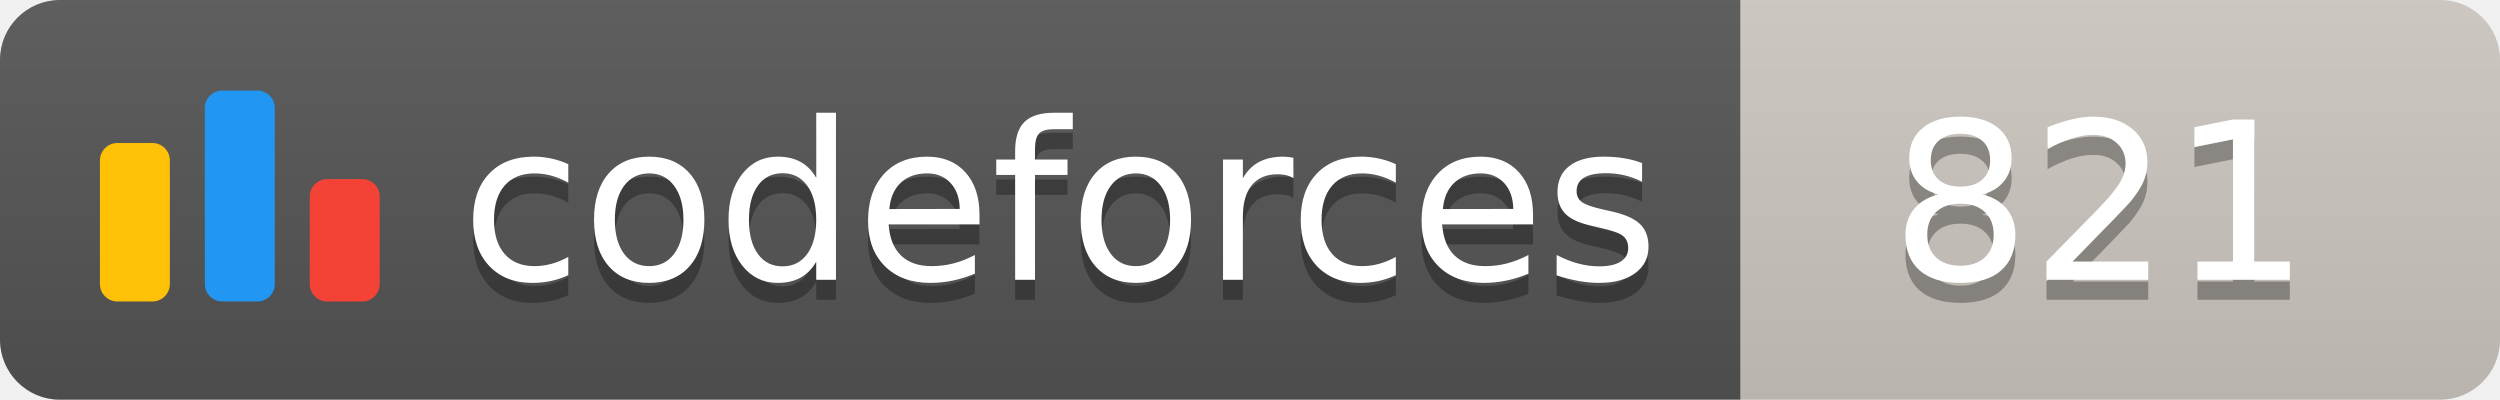
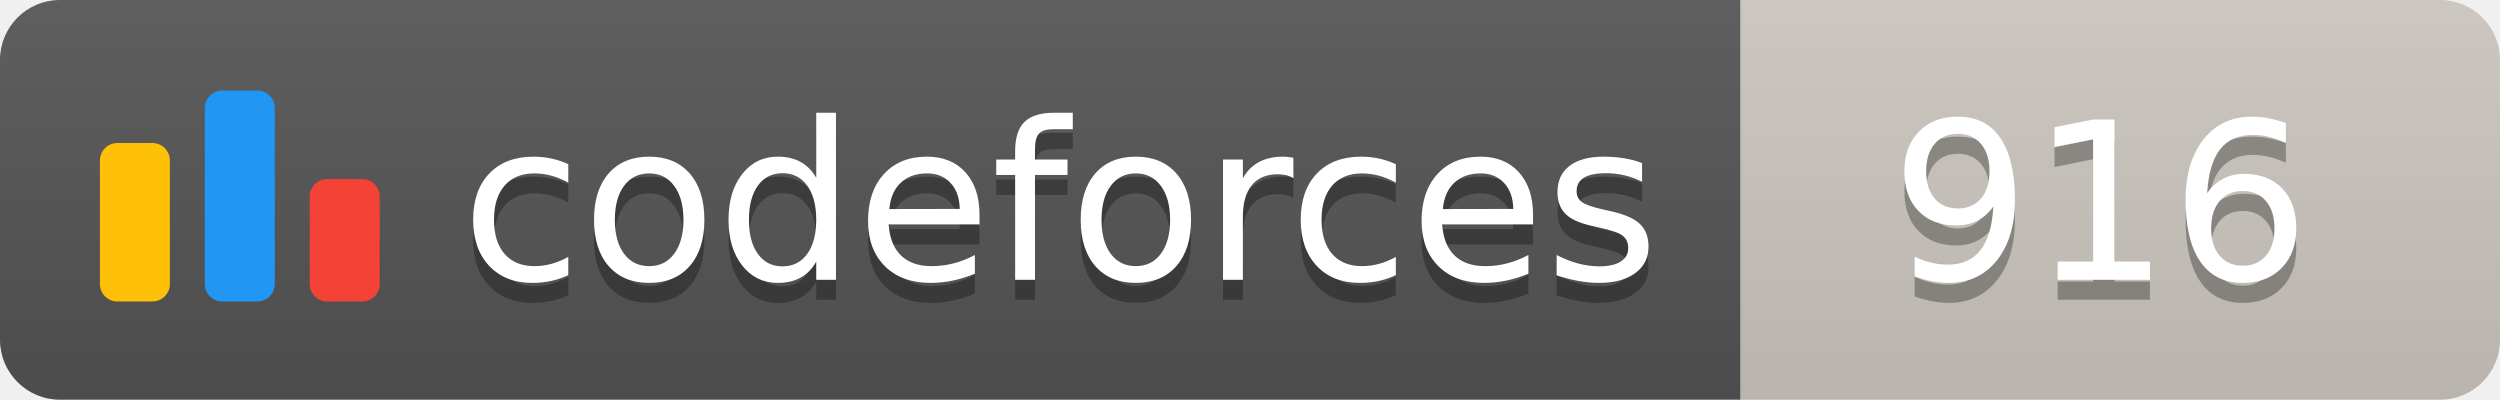
<svg xmlns="http://www.w3.org/2000/svg" width="125.1" height="20">
  <linearGradient id="smooth" x2="0" y2="100%">
    <stop offset="0" stop-color="#bbb" stop-opacity=".1" />
    <stop offset="1" stop-opacity=".1" />
  </linearGradient>
  <clipPath id="round">
    <rect width="125.1" height="20" rx="3" fill="#fff" />
  </clipPath>
  <g clip-path="url(#round)">
    <rect width="87.1" height="20" fill="#555" />
    <rect x="87.1" width="38.0" height="20" fill="#cec8c1" />
    <rect width="125.1" height="20" fill="url(#smooth)" />
  </g>
  <g fill="#fff" text-anchor="middle" font-family="DejaVu Sans,Verdana,Geneva,sans-serif" font-size="110">
    <svg x="5" y="3" class="logo" width="14" height="14" viewBox="0 0 32 25" fill="none">
      <rect y="6" width="8" height="18.125" rx="2" fill="#FFC107" />
      <rect x="24" y="10.125" width="8" height="14" rx="2" fill="#F44336" />
      <rect x="12" width="8" height="24.125" rx="2" fill="#2196F3" />
    </svg>
    <text x="530.5" y="150" fill="#010101" fill-opacity=".3" transform="scale(0.1)" textLength="601.0" lengthAdjust="spacing">codeforces
        </text>
    <text x="530.5" y="140" transform="scale(0.1)" textLength="601.0" lengthAdjust="spacing">codeforces</text>
-     <text x="1051.0" y="150" fill="#010101" fill-opacity=".3" transform="scale(0.1)" textLength="280.0" lengthAdjust="spacing">821
+     <text x="1051.0" y="150" fill="#010101" fill-opacity=".3" transform="scale(0.1)" textLength="280.0" lengthAdjust="spacing">916
        </text>
-     <text x="1051.0" y="140" transform="scale(0.1)" textLength="280.0" lengthAdjust="spacing">821</text>
+     <text x="1051.0" y="140" transform="scale(0.1)" textLength="280.0" lengthAdjust="spacing">916</text>
  </g>
</svg>
